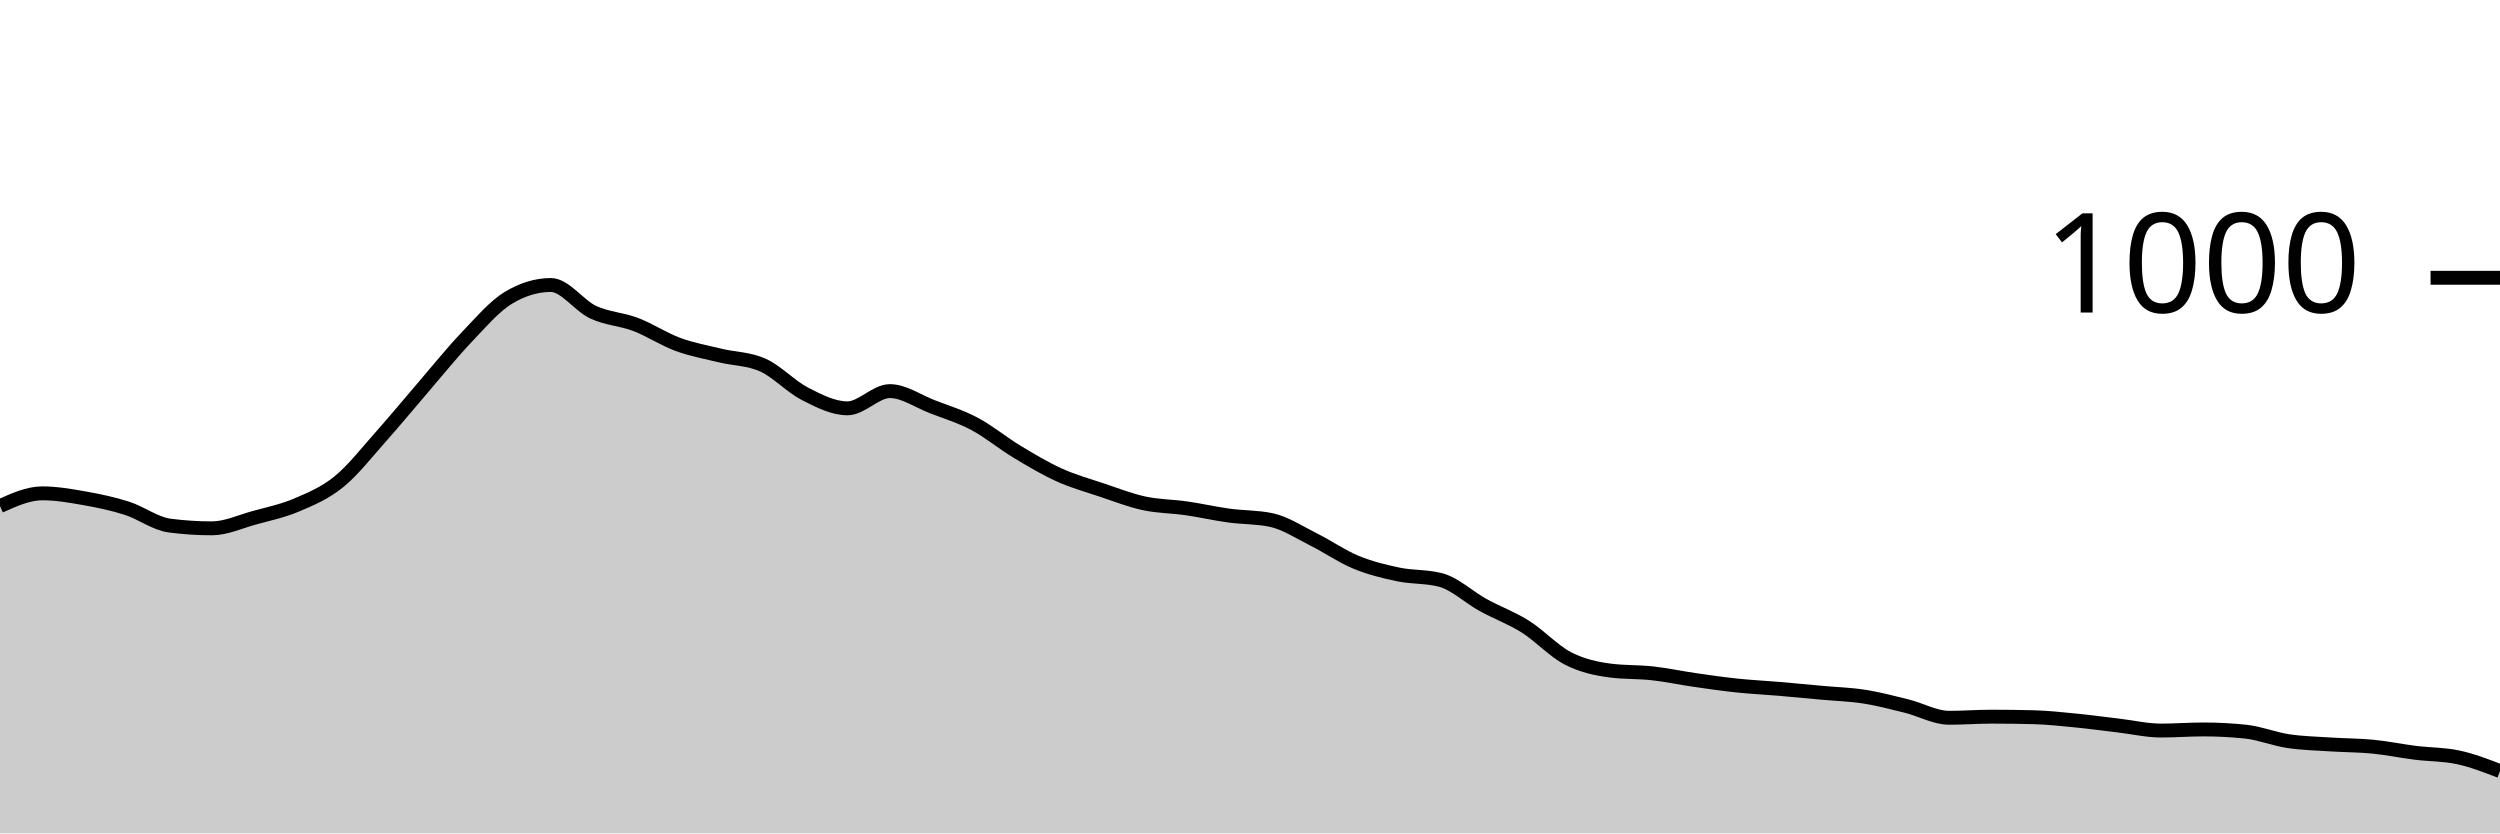
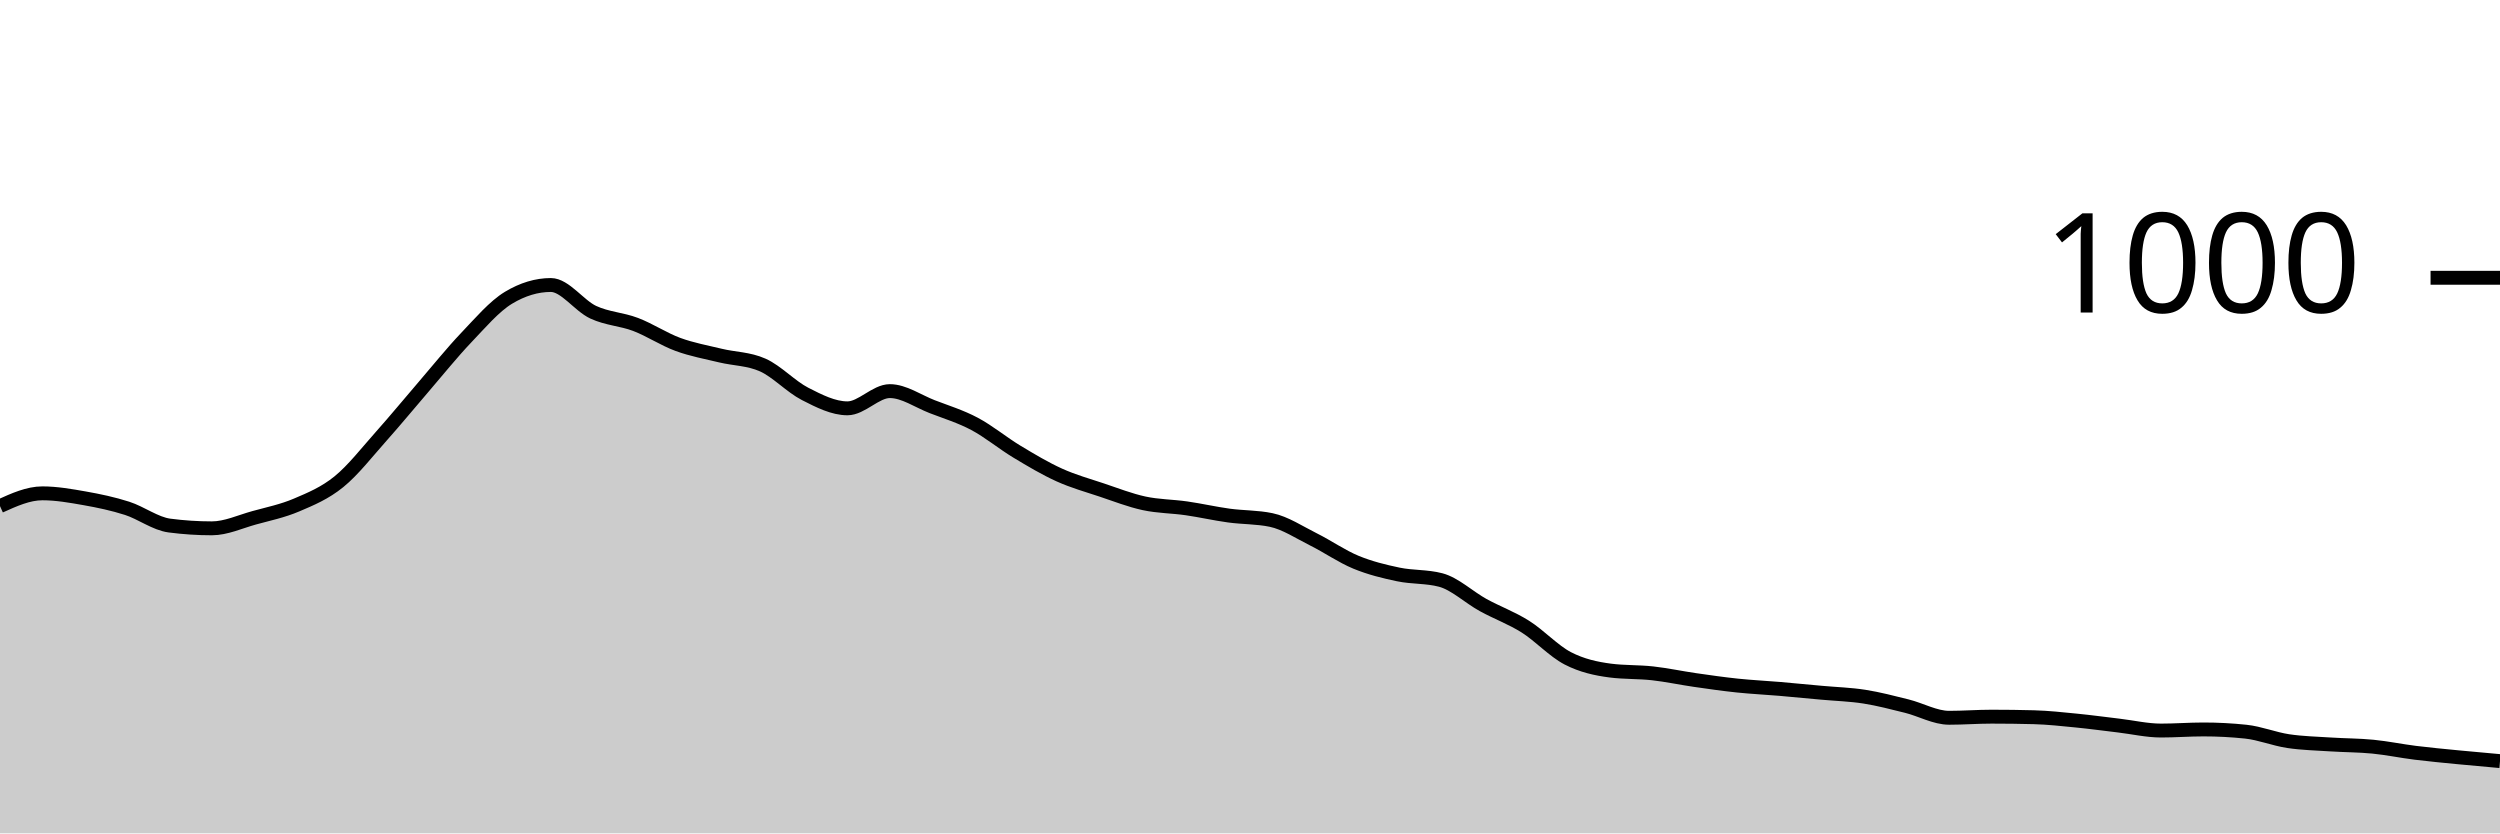
<svg xmlns="http://www.w3.org/2000/svg" viewBox="0 0 180 60">
  <g transform="translate(0,20)">
-     <path class="area" fill="rgba(0, 0, 0, 0.2)" d="M0,16.44C1.017,15.98,2.034,15.52,3.051,15.52C4.068,15.52,5.085,15.7,6.102,15.88C7.119,16.06,8.136,16.273,9.153,16.6C10.169,16.927,11.186,17.707,12.203,17.84C13.22,17.973,14.237,18.04,15.254,18.04C16.271,18.04,17.288,17.56,18.305,17.28C19.322,17,20.339,16.793,21.356,16.36C22.373,15.927,23.39,15.507,24.407,14.68C25.424,13.853,26.441,12.54,27.458,11.4C28.475,10.26,29.492,9.02,30.508,7.84C31.525,6.66,32.542,5.387,33.559,4.32C34.576,3.253,35.593,2.053,36.61,1.44C37.627,0.827,38.644,0.52,39.661,0.52C40.678,0.52,41.695,2.007,42.712,2.48C43.729,2.953,44.746,2.973,45.763,3.36C46.78,3.747,47.797,4.427,48.814,4.8C49.831,5.173,50.847,5.353,51.864,5.6C52.881,5.847,53.898,5.827,54.915,6.28C55.932,6.733,56.949,7.84,57.966,8.36C58.983,8.88,60,9.4,61.017,9.4C62.034,9.4,63.051,8.16,64.068,8.16C65.085,8.16,66.102,8.887,67.119,9.28C68.136,9.673,69.153,9.98,70.169,10.52C71.186,11.06,72.203,11.907,73.22,12.52C74.237,13.133,75.254,13.74,76.271,14.2C77.288,14.66,78.305,14.94,79.322,15.28C80.339,15.62,81.356,16.02,82.373,16.24C83.39,16.46,84.407,16.453,85.424,16.6C86.441,16.747,87.458,16.98,88.475,17.12C89.492,17.26,90.508,17.227,91.525,17.44C92.542,17.653,93.559,18.333,94.576,18.84C95.593,19.347,96.61,20.06,97.627,20.48C98.644,20.9,99.661,21.147,100.678,21.36C101.695,21.573,102.712,21.493,103.729,21.76C104.746,22.027,105.763,23,106.78,23.56C107.797,24.12,108.814,24.48,109.831,25.12C110.847,25.76,111.864,26.873,112.881,27.4C113.898,27.927,114.915,28.147,115.932,28.28C116.949,28.413,117.966,28.367,118.983,28.48C120,28.593,121.017,28.813,122.034,28.96C123.051,29.107,124.068,29.253,125.085,29.36C126.102,29.467,127.119,29.513,128.136,29.6C129.153,29.687,130.169,29.787,131.186,29.88C132.203,29.973,133.22,30,134.237,30.16C135.254,30.32,136.271,30.587,137.288,30.84C138.305,31.093,139.322,31.68,140.339,31.68C141.356,31.68,142.373,31.6,143.39,31.6C144.407,31.6,145.424,31.613,146.441,31.64C147.458,31.667,148.475,31.78,149.492,31.88C150.508,31.98,151.525,32.12,152.542,32.24C153.559,32.36,154.576,32.6,155.593,32.6C156.61,32.6,157.627,32.52,158.644,32.52C159.661,32.52,160.678,32.573,161.695,32.68C162.712,32.787,163.729,33.207,164.746,33.36C165.763,33.513,166.78,33.533,167.797,33.6C168.814,33.667,169.831,33.66,170.847,33.76C171.864,33.86,172.881,34.073,173.898,34.2C174.915,34.327,175.932,34.307,176.949,34.52C177.966,34.733,178.983,35.127,180,35.52L180,40C178.983,40,177.966,40,176.949,40C175.932,40,174.915,40,173.898,40C172.881,40,171.864,40,170.847,40C169.831,40,168.814,40,167.797,40C166.78,40,165.763,40,164.746,40C163.729,40,162.712,40,161.695,40C160.678,40,159.661,40,158.644,40C157.627,40,156.61,40,155.593,40C154.576,40,153.559,40,152.542,40C151.525,40,150.508,40,149.492,40C148.475,40,147.458,40,146.441,40C145.424,40,144.407,40,143.39,40C142.373,40,141.356,40,140.339,40C139.322,40,138.305,40,137.288,40C136.271,40,135.254,40,134.237,40C133.22,40,132.203,40,131.186,40C130.169,40,129.153,40,128.136,40C127.119,40,126.102,40,125.085,40C124.068,40,123.051,40,122.034,40C121.017,40,120,40,118.983,40C117.966,40,116.949,40,115.932,40C114.915,40,113.898,40,112.881,40C111.864,40,110.847,40,109.831,40C108.814,40,107.797,40,106.78,40C105.763,40,104.746,40,103.729,40C102.712,40,101.695,40,100.678,40C99.661,40,98.644,40,97.627,40C96.61,40,95.593,40,94.576,40C93.559,40,92.542,40,91.525,40C90.508,40,89.492,40,88.475,40C87.458,40,86.441,40,85.424,40C84.407,40,83.39,40,82.373,40C81.356,40,80.339,40,79.322,40C78.305,40,77.288,40,76.271,40C75.254,40,74.237,40,73.22,40C72.203,40,71.186,40,70.169,40C69.153,40,68.136,40,67.119,40C66.102,40,65.085,40,64.068,40C63.051,40,62.034,40,61.017,40C60,40,58.983,40,57.966,40C56.949,40,55.932,40,54.915,40C53.898,40,52.881,40,51.864,40C50.847,40,49.831,40,48.814,40C47.797,40,46.78,40,45.763,40C44.746,40,43.729,40,42.712,40C41.695,40,40.678,40,39.661,40C38.644,40,37.627,40,36.61,40C35.593,40,34.576,40,33.559,40C32.542,40,31.525,40,30.508,40C29.492,40,28.475,40,27.458,40C26.441,40,25.424,40,24.407,40C23.39,40,22.373,40,21.356,40C20.339,40,19.322,40,18.305,40C17.288,40,16.271,40,15.254,40C14.237,40,13.22,40,12.203,40C11.186,40,10.169,40,9.153,40C8.136,40,7.119,40,6.102,40C5.085,40,4.068,40,3.051,40C2.034,40,1.017,40,0,40Z" />
-     <path class="line" stroke="black" fill="none" d="M0,16.44C1.017,15.98,2.034,15.52,3.051,15.52C4.068,15.52,5.085,15.7,6.102,15.88C7.119,16.06,8.136,16.273,9.153,16.6C10.169,16.927,11.186,17.707,12.203,17.84C13.22,17.973,14.237,18.04,15.254,18.04C16.271,18.04,17.288,17.56,18.305,17.28C19.322,17,20.339,16.793,21.356,16.36C22.373,15.927,23.39,15.507,24.407,14.68C25.424,13.853,26.441,12.54,27.458,11.4C28.475,10.26,29.492,9.02,30.508,7.84C31.525,6.66,32.542,5.387,33.559,4.32C34.576,3.253,35.593,2.053,36.61,1.44C37.627,0.827,38.644,0.52,39.661,0.52C40.678,0.52,41.695,2.007,42.712,2.48C43.729,2.953,44.746,2.973,45.763,3.36C46.78,3.747,47.797,4.427,48.814,4.8C49.831,5.173,50.847,5.353,51.864,5.6C52.881,5.847,53.898,5.827,54.915,6.28C55.932,6.733,56.949,7.84,57.966,8.36C58.983,8.88,60,9.4,61.017,9.4C62.034,9.4,63.051,8.16,64.068,8.16C65.085,8.16,66.102,8.887,67.119,9.28C68.136,9.673,69.153,9.98,70.169,10.52C71.186,11.06,72.203,11.907,73.22,12.52C74.237,13.133,75.254,13.74,76.271,14.2C77.288,14.66,78.305,14.94,79.322,15.28C80.339,15.62,81.356,16.02,82.373,16.24C83.39,16.46,84.407,16.453,85.424,16.6C86.441,16.747,87.458,16.98,88.475,17.12C89.492,17.26,90.508,17.227,91.525,17.44C92.542,17.653,93.559,18.333,94.576,18.84C95.593,19.347,96.61,20.06,97.627,20.48C98.644,20.9,99.661,21.147,100.678,21.36C101.695,21.573,102.712,21.493,103.729,21.76C104.746,22.027,105.763,23,106.78,23.56C107.797,24.12,108.814,24.48,109.831,25.12C110.847,25.76,111.864,26.873,112.881,27.4C113.898,27.927,114.915,28.147,115.932,28.28C116.949,28.413,117.966,28.367,118.983,28.48C120,28.593,121.017,28.813,122.034,28.96C123.051,29.107,124.068,29.253,125.085,29.36C126.102,29.467,127.119,29.513,128.136,29.6C129.153,29.687,130.169,29.787,131.186,29.88C132.203,29.973,133.22,30,134.237,30.16C135.254,30.32,136.271,30.587,137.288,30.84C138.305,31.093,139.322,31.68,140.339,31.68C141.356,31.68,142.373,31.6,143.39,31.6C144.407,31.6,145.424,31.613,146.441,31.64C147.458,31.667,148.475,31.78,149.492,31.88C150.508,31.98,151.525,32.12,152.542,32.24C153.559,32.36,154.576,32.6,155.593,32.6C156.61,32.6,157.627,32.52,158.644,32.52C159.661,32.52,160.678,32.573,161.695,32.68C162.712,32.787,163.729,33.207,164.746,33.36C165.763,33.513,166.78,33.533,167.797,33.6C168.814,33.667,169.831,33.66,170.847,33.76C171.864,33.86,172.881,34.073,173.898,34.2C174.915,34.327,175.932,34.307,176.949,34.52C177.966,34.733,178.983,35.127,180,35.52" />
+     <path class="area" fill="rgba(0, 0, 0, 0.2)" d="M0,16.44C1.017,15.98,2.034,15.52,3.051,15.52C4.068,15.52,5.085,15.7,6.102,15.88C7.119,16.06,8.136,16.273,9.153,16.6C10.169,16.927,11.186,17.707,12.203,17.84C13.22,17.973,14.237,18.04,15.254,18.04C16.271,18.04,17.288,17.56,18.305,17.28C19.322,17,20.339,16.793,21.356,16.36C22.373,15.927,23.39,15.507,24.407,14.68C25.424,13.853,26.441,12.54,27.458,11.4C28.475,10.26,29.492,9.02,30.508,7.84C31.525,6.66,32.542,5.387,33.559,4.32C34.576,3.253,35.593,2.053,36.61,1.44C37.627,0.827,38.644,0.52,39.661,0.52C40.678,0.52,41.695,2.007,42.712,2.48C43.729,2.953,44.746,2.973,45.763,3.36C46.78,3.747,47.797,4.427,48.814,4.8C49.831,5.173,50.847,5.353,51.864,5.6C52.881,5.847,53.898,5.827,54.915,6.28C55.932,6.733,56.949,7.84,57.966,8.36C58.983,8.88,60,9.4,61.017,9.4C62.034,9.4,63.051,8.16,64.068,8.16C65.085,8.16,66.102,8.887,67.119,9.28C68.136,9.673,69.153,9.98,70.169,10.52C71.186,11.06,72.203,11.907,73.22,12.52C74.237,13.133,75.254,13.74,76.271,14.2C77.288,14.66,78.305,14.94,79.322,15.28C80.339,15.62,81.356,16.02,82.373,16.24C83.39,16.46,84.407,16.453,85.424,16.6C86.441,16.747,87.458,16.98,88.475,17.12C89.492,17.26,90.508,17.227,91.525,17.44C92.542,17.653,93.559,18.333,94.576,18.84C95.593,19.347,96.61,20.06,97.627,20.48C98.644,20.9,99.661,21.147,100.678,21.36C101.695,21.573,102.712,21.493,103.729,21.76C104.746,22.027,105.763,23,106.78,23.56C107.797,24.12,108.814,24.48,109.831,25.12C110.847,25.76,111.864,26.873,112.881,27.4C113.898,27.927,114.915,28.147,115.932,28.28C116.949,28.413,117.966,28.367,118.983,28.48C120,28.593,121.017,28.813,122.034,28.96C123.051,29.107,124.068,29.253,125.085,29.36C126.102,29.467,127.119,29.513,128.136,29.6C129.153,29.687,130.169,29.787,131.186,29.88C132.203,29.973,133.22,30,134.237,30.16C135.254,30.32,136.271,30.587,137.288,30.84C138.305,31.093,139.322,31.68,140.339,31.68C141.356,31.68,142.373,31.6,143.39,31.6C144.407,31.6,145.424,31.613,146.441,31.64C147.458,31.667,148.475,31.78,149.492,31.88C150.508,31.98,151.525,32.12,152.542,32.24C153.559,32.36,154.576,32.6,155.593,32.6C156.61,32.6,157.627,32.52,158.644,32.52C159.661,32.52,160.678,32.573,161.695,32.68C162.712,32.787,163.729,33.207,164.746,33.36C165.763,33.513,166.78,33.533,167.797,33.6C168.814,33.667,169.831,33.66,170.847,33.76C171.864,33.86,172.881,34.073,173.898,34.2C174.915,34.327,175.932,34.42,176.949,34.52C177.966,34.62,178.983,34.71,180,34.8L180,40C178.983,40,177.966,40,176.949,40C175.932,40,174.915,40,173.898,40C172.881,40,171.864,40,170.847,40C169.831,40,168.814,40,167.797,40C166.78,40,165.763,40,164.746,40C163.729,40,162.712,40,161.695,40C160.678,40,159.661,40,158.644,40C157.627,40,156.61,40,155.593,40C154.576,40,153.559,40,152.542,40C151.525,40,150.508,40,149.492,40C148.475,40,147.458,40,146.441,40C145.424,40,144.407,40,143.39,40C142.373,40,141.356,40,140.339,40C139.322,40,138.305,40,137.288,40C136.271,40,135.254,40,134.237,40C133.22,40,132.203,40,131.186,40C130.169,40,129.153,40,128.136,40C127.119,40,126.102,40,125.085,40C124.068,40,123.051,40,122.034,40C121.017,40,120,40,118.983,40C117.966,40,116.949,40,115.932,40C114.915,40,113.898,40,112.881,40C111.864,40,110.847,40,109.831,40C108.814,40,107.797,40,106.78,40C105.763,40,104.746,40,103.729,40C102.712,40,101.695,40,100.678,40C99.661,40,98.644,40,97.627,40C96.61,40,95.593,40,94.576,40C93.559,40,92.542,40,91.525,40C90.508,40,89.492,40,88.475,40C87.458,40,86.441,40,85.424,40C84.407,40,83.39,40,82.373,40C81.356,40,80.339,40,79.322,40C78.305,40,77.288,40,76.271,40C75.254,40,74.237,40,73.22,40C72.203,40,71.186,40,70.169,40C69.153,40,68.136,40,67.119,40C66.102,40,65.085,40,64.068,40C63.051,40,62.034,40,61.017,40C60,40,58.983,40,57.966,40C56.949,40,55.932,40,54.915,40C53.898,40,52.881,40,51.864,40C50.847,40,49.831,40,48.814,40C47.797,40,46.78,40,45.763,40C44.746,40,43.729,40,42.712,40C41.695,40,40.678,40,39.661,40C38.644,40,37.627,40,36.61,40C35.593,40,34.576,40,33.559,40C32.542,40,31.525,40,30.508,40C29.492,40,28.475,40,27.458,40C26.441,40,25.424,40,24.407,40C23.39,40,22.373,40,21.356,40C20.339,40,19.322,40,18.305,40C17.288,40,16.271,40,15.254,40C14.237,40,13.22,40,12.203,40C11.186,40,10.169,40,9.153,40C8.136,40,7.119,40,6.102,40C5.085,40,4.068,40,3.051,40C2.034,40,1.017,40,0,40Z" />
+     <path class="line" stroke="black" fill="none" d="M0,16.44C1.017,15.98,2.034,15.52,3.051,15.52C4.068,15.52,5.085,15.7,6.102,15.88C7.119,16.06,8.136,16.273,9.153,16.6C10.169,16.927,11.186,17.707,12.203,17.84C13.22,17.973,14.237,18.04,15.254,18.04C16.271,18.04,17.288,17.56,18.305,17.28C19.322,17,20.339,16.793,21.356,16.36C22.373,15.927,23.39,15.507,24.407,14.68C25.424,13.853,26.441,12.54,27.458,11.4C28.475,10.26,29.492,9.02,30.508,7.84C31.525,6.66,32.542,5.387,33.559,4.32C34.576,3.253,35.593,2.053,36.61,1.44C37.627,0.827,38.644,0.52,39.661,0.52C40.678,0.52,41.695,2.007,42.712,2.48C43.729,2.953,44.746,2.973,45.763,3.36C46.78,3.747,47.797,4.427,48.814,4.8C49.831,5.173,50.847,5.353,51.864,5.6C52.881,5.847,53.898,5.827,54.915,6.28C55.932,6.733,56.949,7.84,57.966,8.36C58.983,8.88,60,9.4,61.017,9.4C62.034,9.4,63.051,8.16,64.068,8.16C65.085,8.16,66.102,8.887,67.119,9.28C68.136,9.673,69.153,9.98,70.169,10.52C71.186,11.06,72.203,11.907,73.22,12.52C74.237,13.133,75.254,13.74,76.271,14.2C77.288,14.66,78.305,14.94,79.322,15.28C80.339,15.62,81.356,16.02,82.373,16.24C83.39,16.46,84.407,16.453,85.424,16.6C86.441,16.747,87.458,16.98,88.475,17.12C89.492,17.26,90.508,17.227,91.525,17.44C92.542,17.653,93.559,18.333,94.576,18.84C95.593,19.347,96.61,20.06,97.627,20.48C98.644,20.9,99.661,21.147,100.678,21.36C101.695,21.573,102.712,21.493,103.729,21.76C104.746,22.027,105.763,23,106.78,23.56C107.797,24.12,108.814,24.48,109.831,25.12C110.847,25.76,111.864,26.873,112.881,27.4C113.898,27.927,114.915,28.147,115.932,28.28C116.949,28.413,117.966,28.367,118.983,28.48C120,28.593,121.017,28.813,122.034,28.96C123.051,29.107,124.068,29.253,125.085,29.36C126.102,29.467,127.119,29.513,128.136,29.6C129.153,29.687,130.169,29.787,131.186,29.88C132.203,29.973,133.22,30,134.237,30.16C135.254,30.32,136.271,30.587,137.288,30.84C138.305,31.093,139.322,31.68,140.339,31.68C141.356,31.68,142.373,31.6,143.39,31.6C144.407,31.6,145.424,31.613,146.441,31.64C147.458,31.667,148.475,31.78,149.492,31.88C150.508,31.98,151.525,32.12,152.542,32.24C153.559,32.36,154.576,32.6,155.593,32.6C156.61,32.6,157.627,32.52,158.644,32.52C159.661,32.52,160.678,32.573,161.695,32.68C162.712,32.787,163.729,33.207,164.746,33.36C165.763,33.513,166.78,33.533,167.797,33.6C168.814,33.667,169.831,33.66,170.847,33.76C171.864,33.86,172.881,34.073,173.898,34.2C174.915,34.327,175.932,34.42,176.949,34.52C177.966,34.62,178.983,34.71,180,34.8" />
    <path class="axis-ceiling" stroke-width="1" stroke="black" fill="none" d="M175,0L180,0" />
    <text class="axis-ceiling-label" font-family="sans-serif" text-anchor="end" font-size="10px" x="170" y="2.5">1000</text>
  </g>
</svg>
